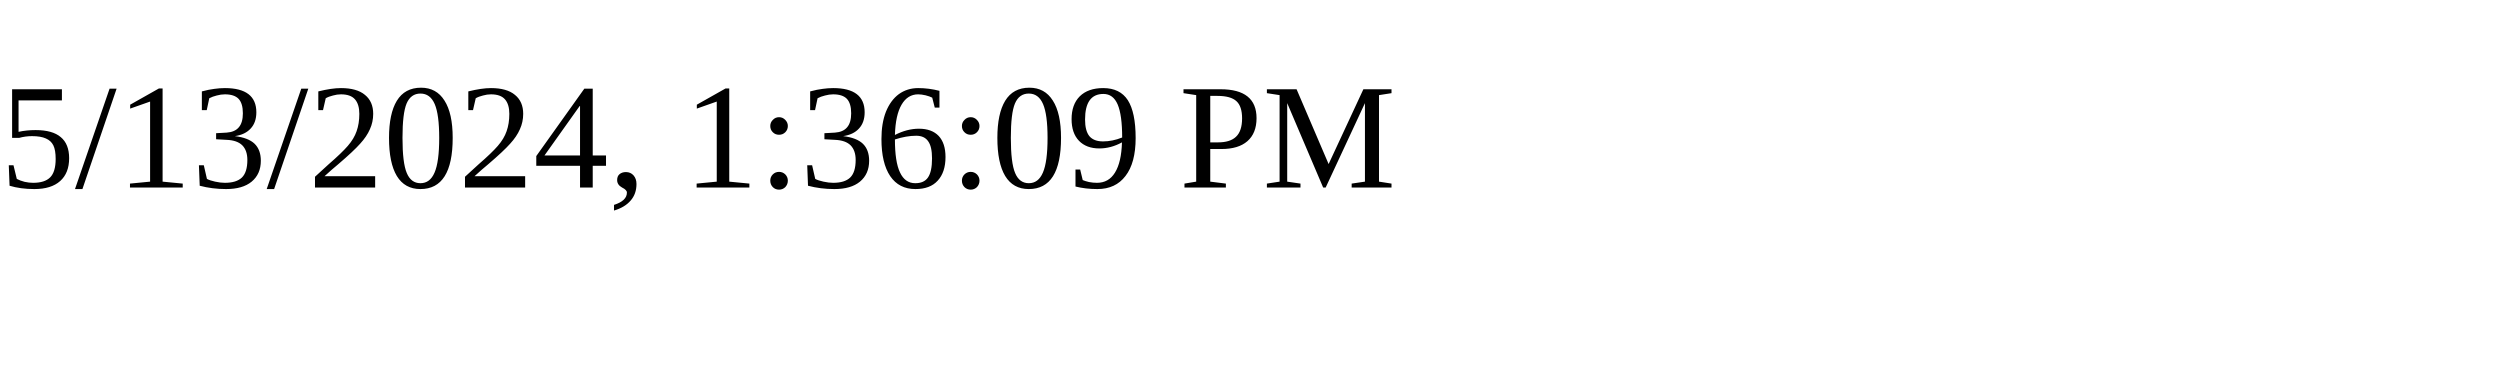
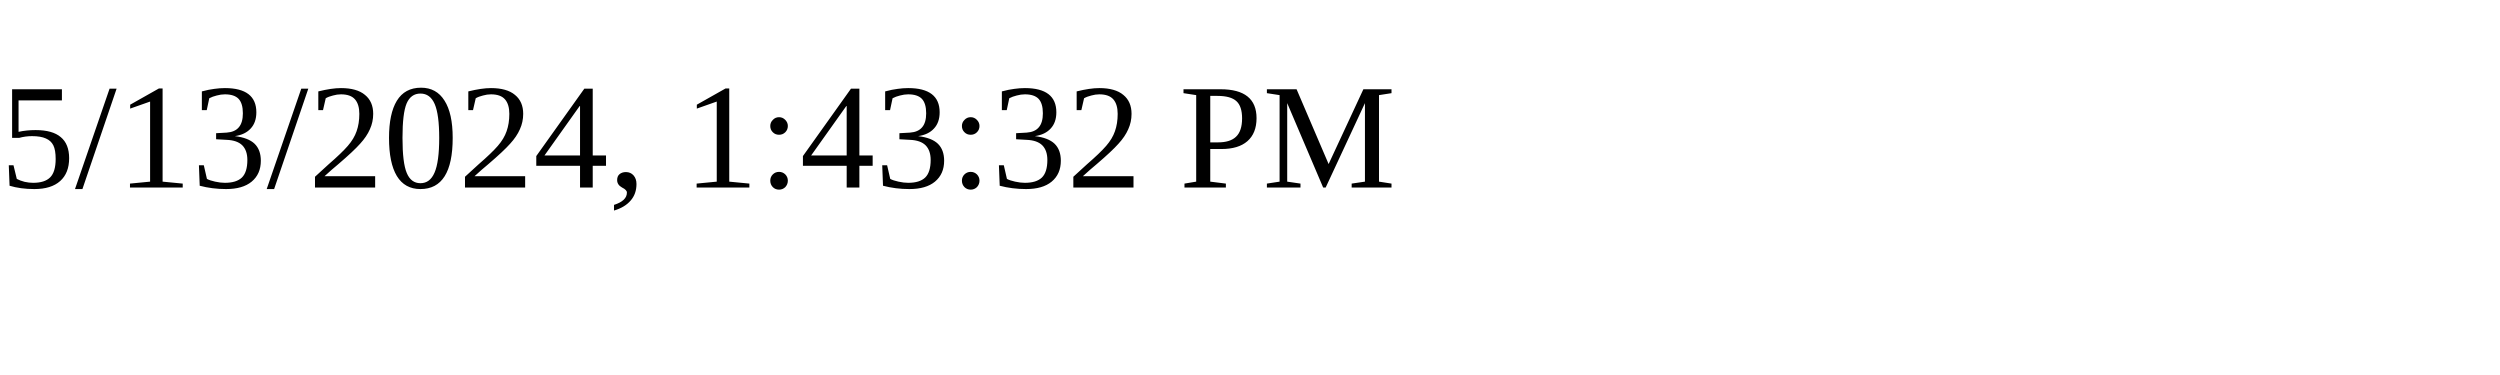
<svg xmlns="http://www.w3.org/2000/svg" height="30" width="200">
-   <text x="0" y="15">5/13/2024, 1:36:09 PM</text>
+   <text x="0" y="15">5/13/2024, 1:43:32 PM</text>
</svg>
